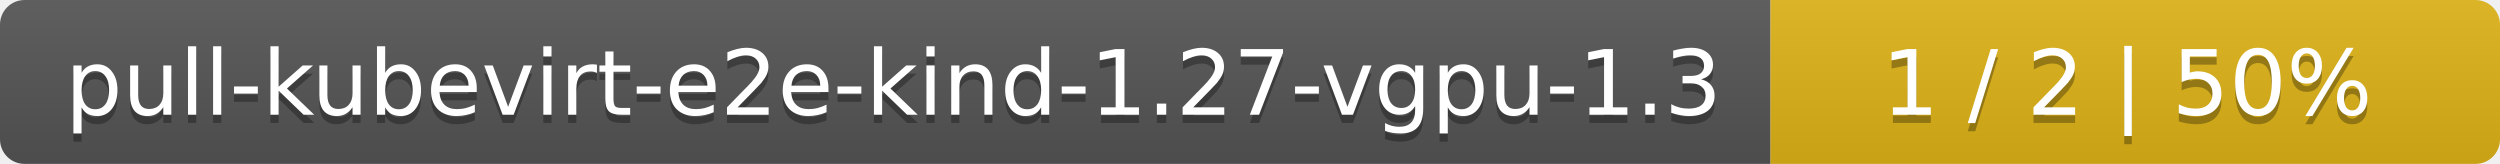
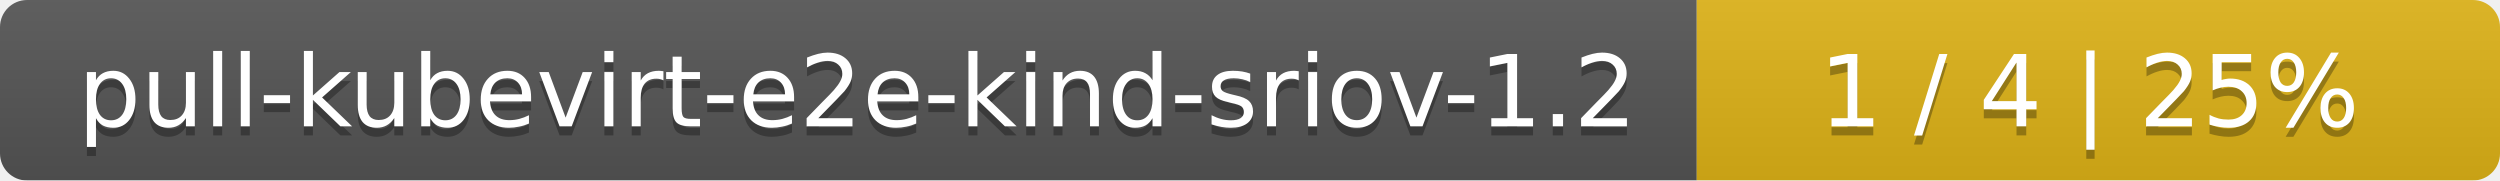
- <svg xmlns="http://www.w3.org/2000/svg" width="305" height="20">
+ <svg xmlns="http://www.w3.org/2000/svg" width="277" height="20">
  <linearGradient id="smooth" x2="0" y2="100%">
    <stop offset="0" stop-color="#bbb" stop-opacity=".1" />
    <stop offset="1" stop-opacity=".1" />
  </linearGradient>
  <mask id="round">
-     <rect width="305" height="20" rx="3" fill="#fff" />
+     <rect width="277" height="20" rx="3" fill="#fff" />
  </mask>
  <g mask="url(#round)">
-     <rect width="216" height="20" fill="#555" />
-     <rect x="216" width="89" height="20" fill="#dfb317" />
-     <rect width="305" height="20" fill="url(#smooth)" />
+     <rect width="188" height="20" fill="#555" />
+     <rect x="188" width="89" height="20" fill="#dfb317" />
+     <rect width="277" height="20" fill="url(#smooth)" />
  </g>
  <g fill="#fff" text-anchor="middle" font-family="DejaVu Sans,Verdana,Geneva,sans-serif" font-size="11">
-     <text x="109" y="15" fill="#010101" fill-opacity=".3">pull-kubevirt-e2e-kind-1.27-vgpu-1.3</text>
-     <text x="109" y="14">pull-kubevirt-e2e-kind-1.27-vgpu-1.3</text>
-     <text x="259.5" y="15" fill="#010101" fill-opacity=".3">1 / 2    |    50%</text>
-     <text x="259.5" y="14">1 / 2    |    50%</text>
+     <text x="95" y="15" fill="#010101" fill-opacity=".3">pull-kubevirt-e2e-kind-sriov-1.2</text>
+     <text x="95" y="14">pull-kubevirt-e2e-kind-sriov-1.2</text>
+     <text x="231.5" y="15" fill="#010101" fill-opacity=".3">1 / 4    |    25%</text>
+     <text x="231.5" y="14">1 / 4    |    25%</text>
  </g>
</svg>
